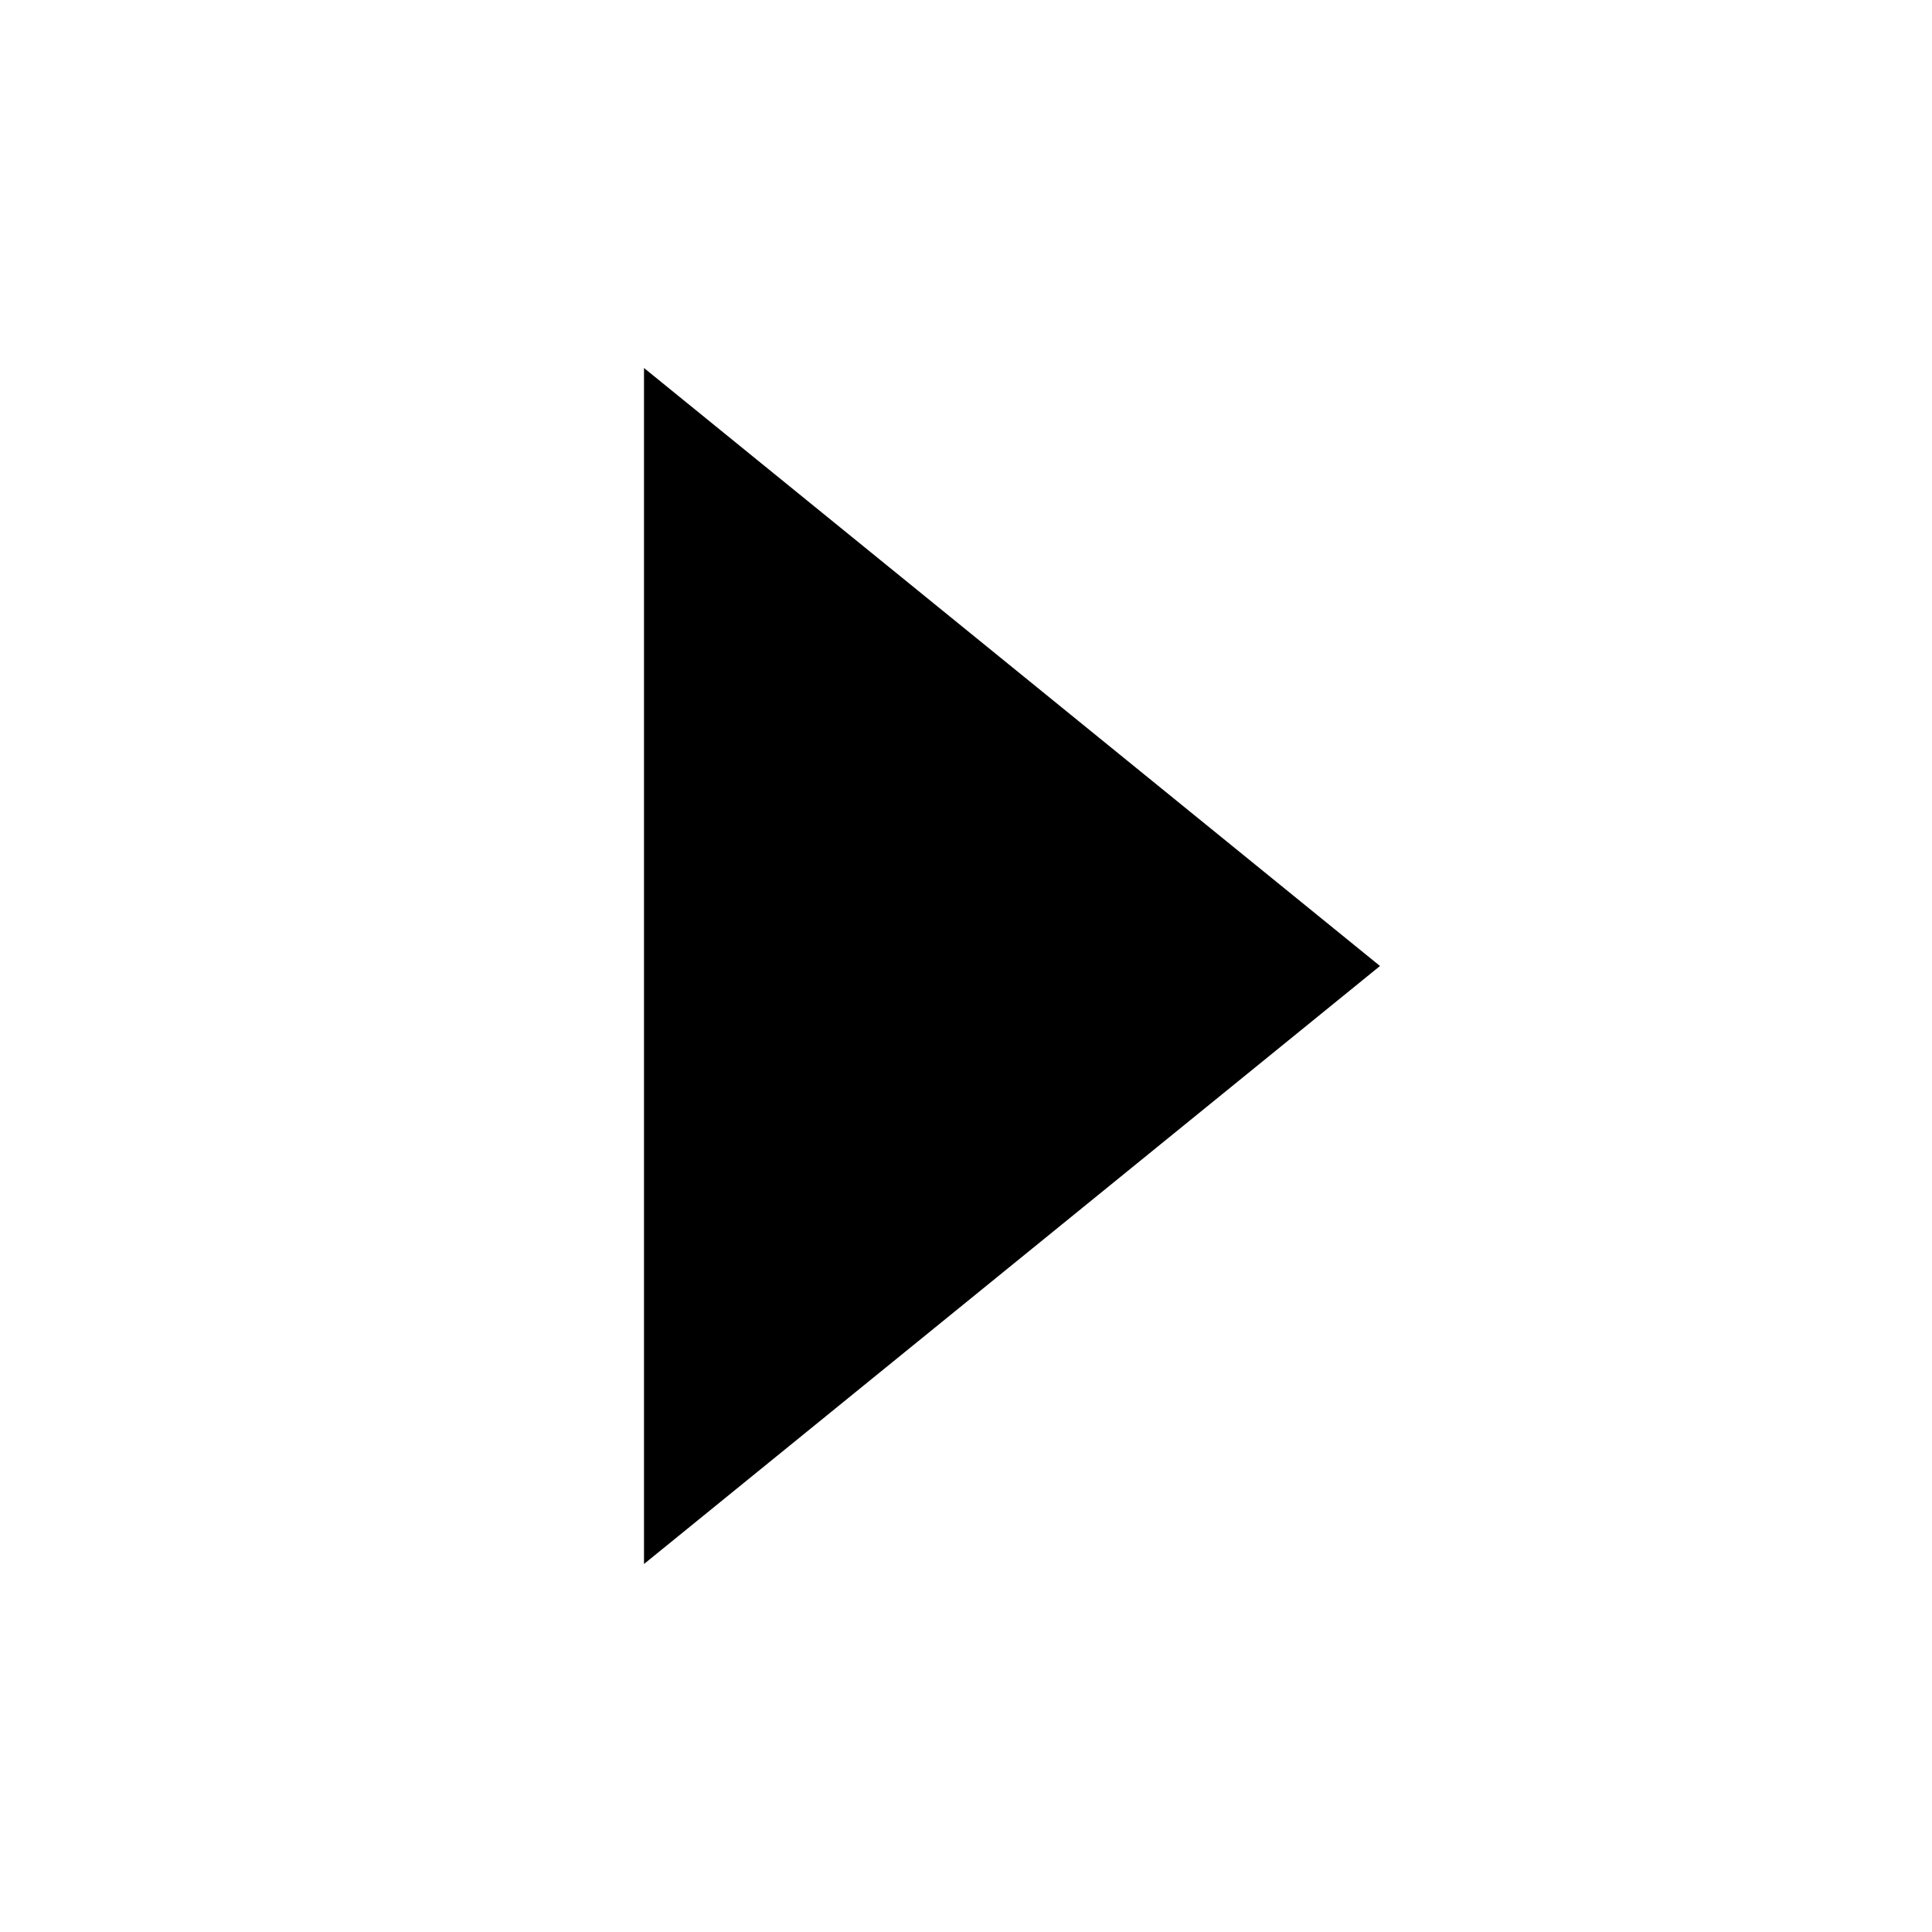
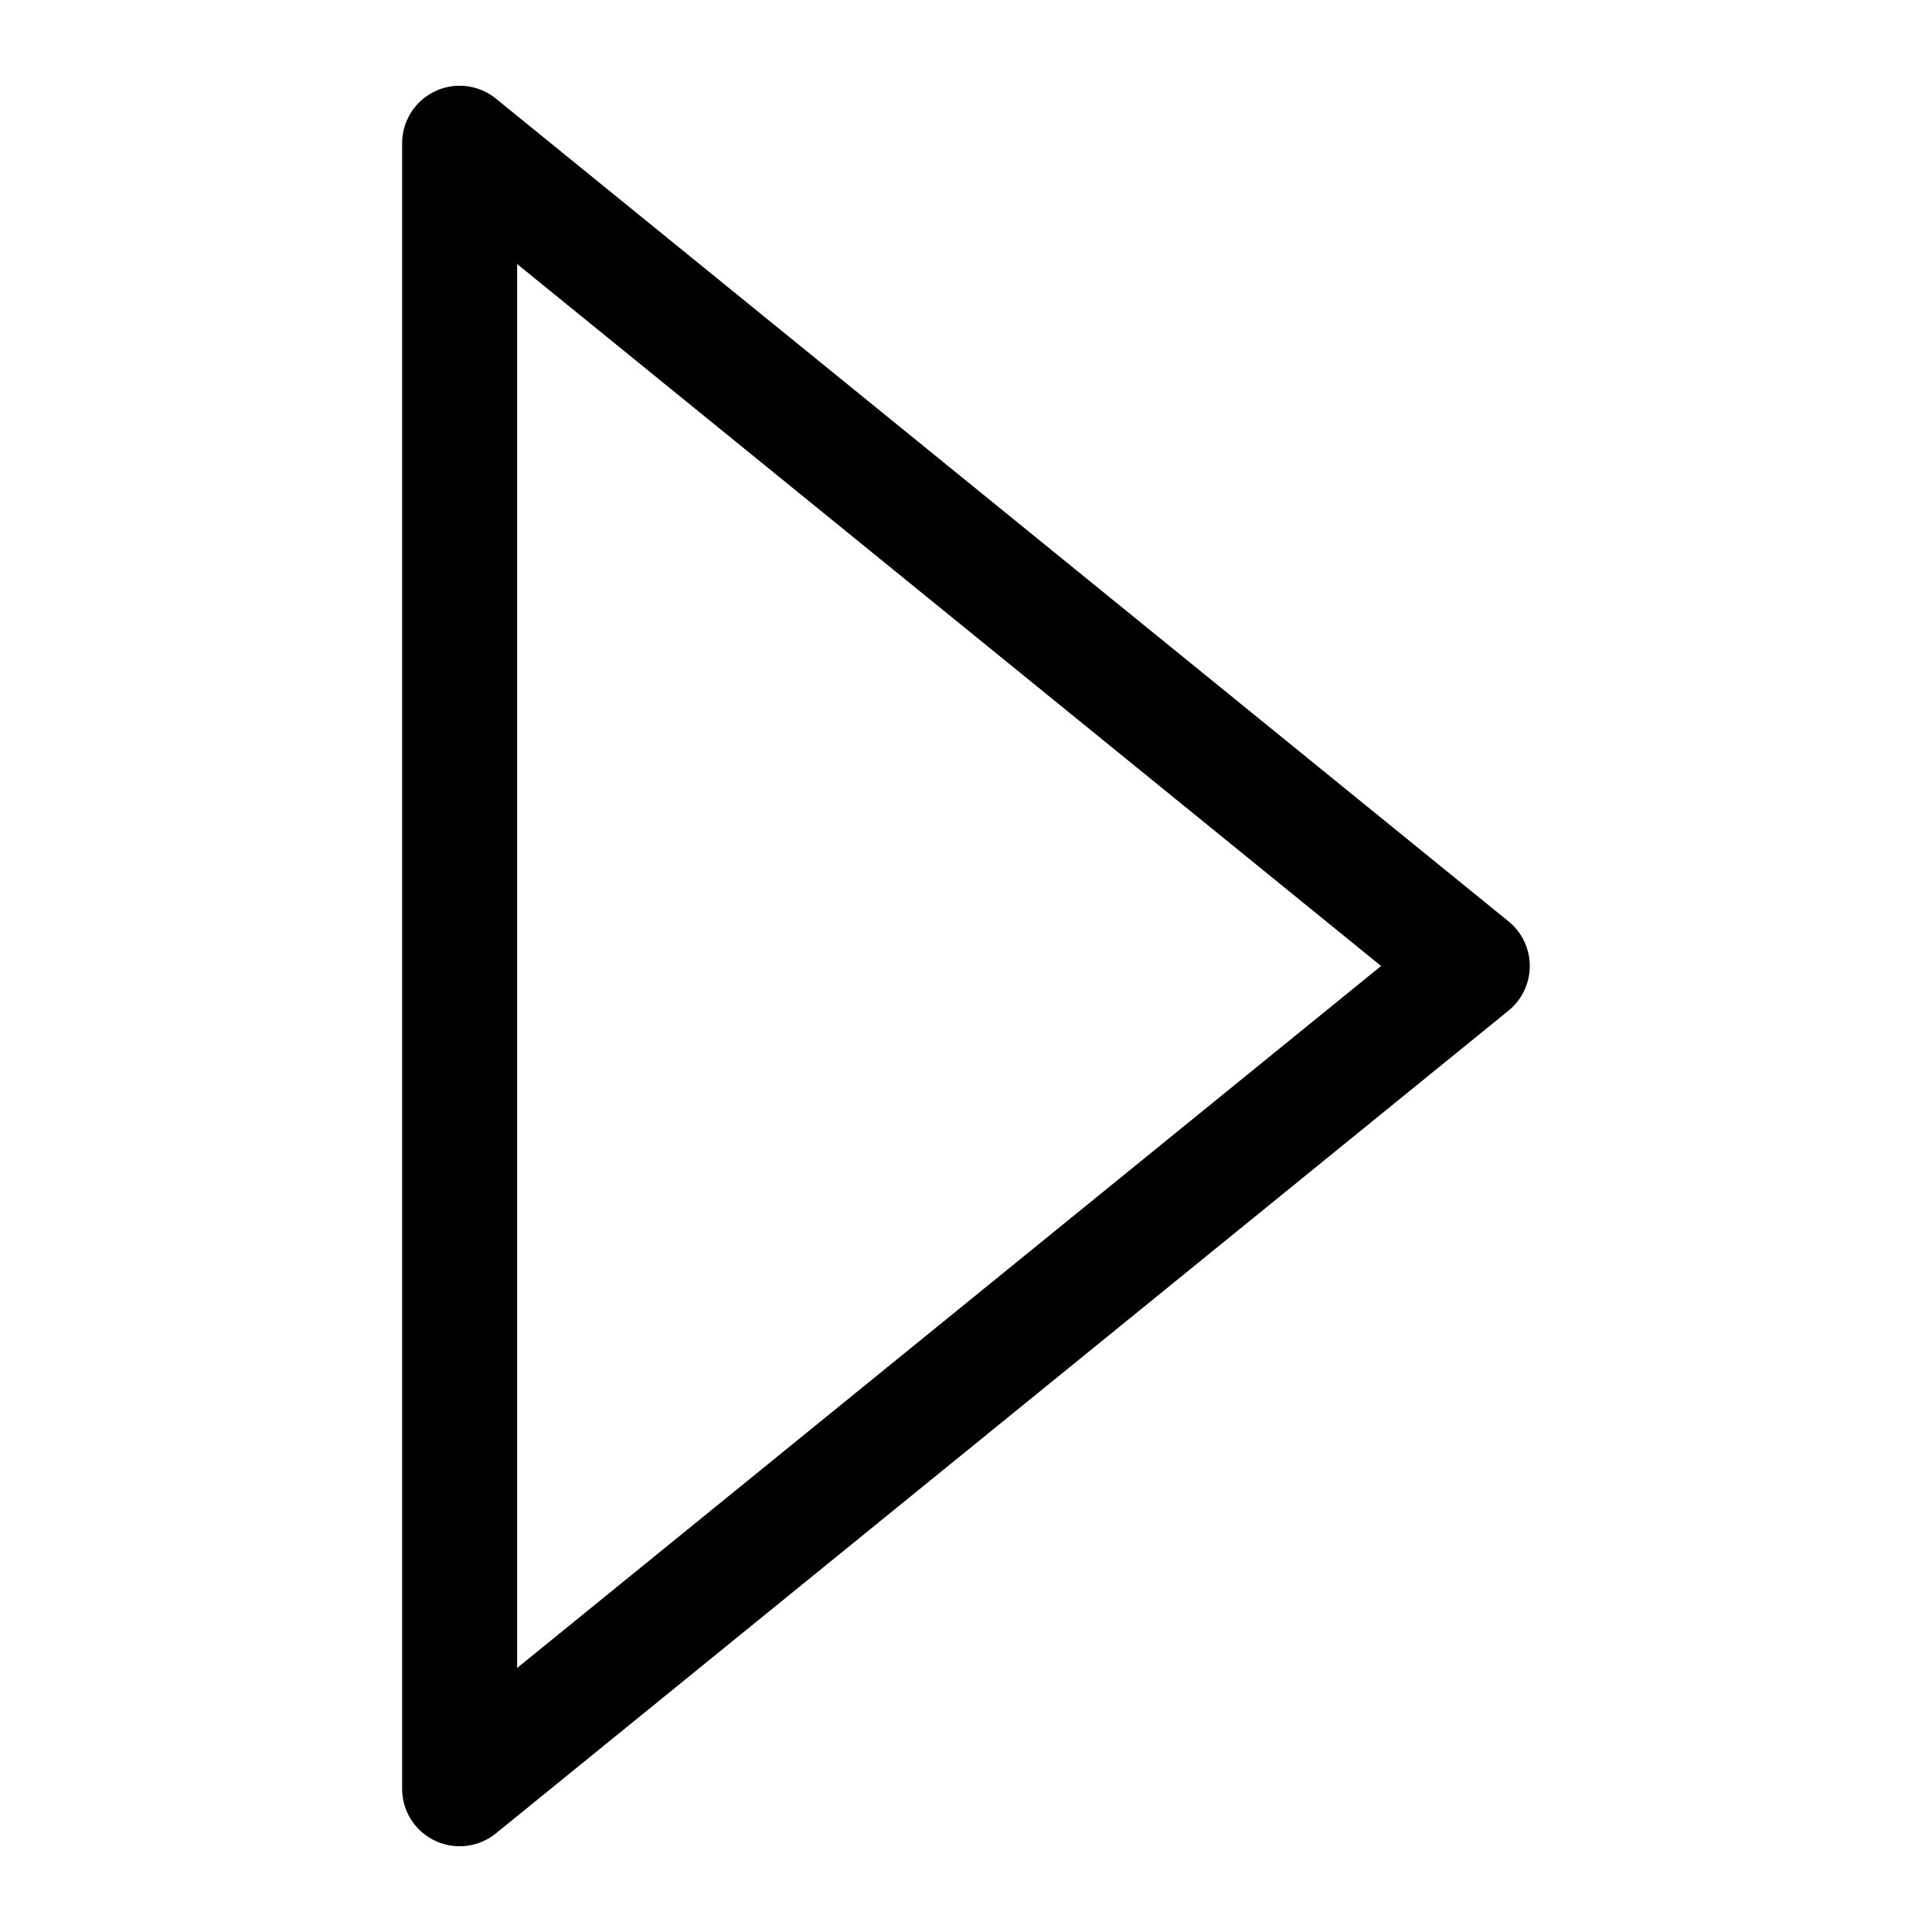
- <svg xmlns="http://www.w3.org/2000/svg" width="21" height="21" viewBox="0 0 21 21">
-   <path id="caret-right" d="M 7,4 V 17 L 15,10.5 Z" style="fill:#000000;fill-rule:evenodd" />
+ <svg xmlns="http://www.w3.org/2000/svg" width="21" height="21" version="1.1" viewBox="0 0 21 21">
+   <path d="m4.996 1.557 11.007 8.943-11.007 8.943z" fill="none" stroke="#000" stroke-linecap="round" stroke-linejoin="round" stroke-width="1.25" />
</svg>
